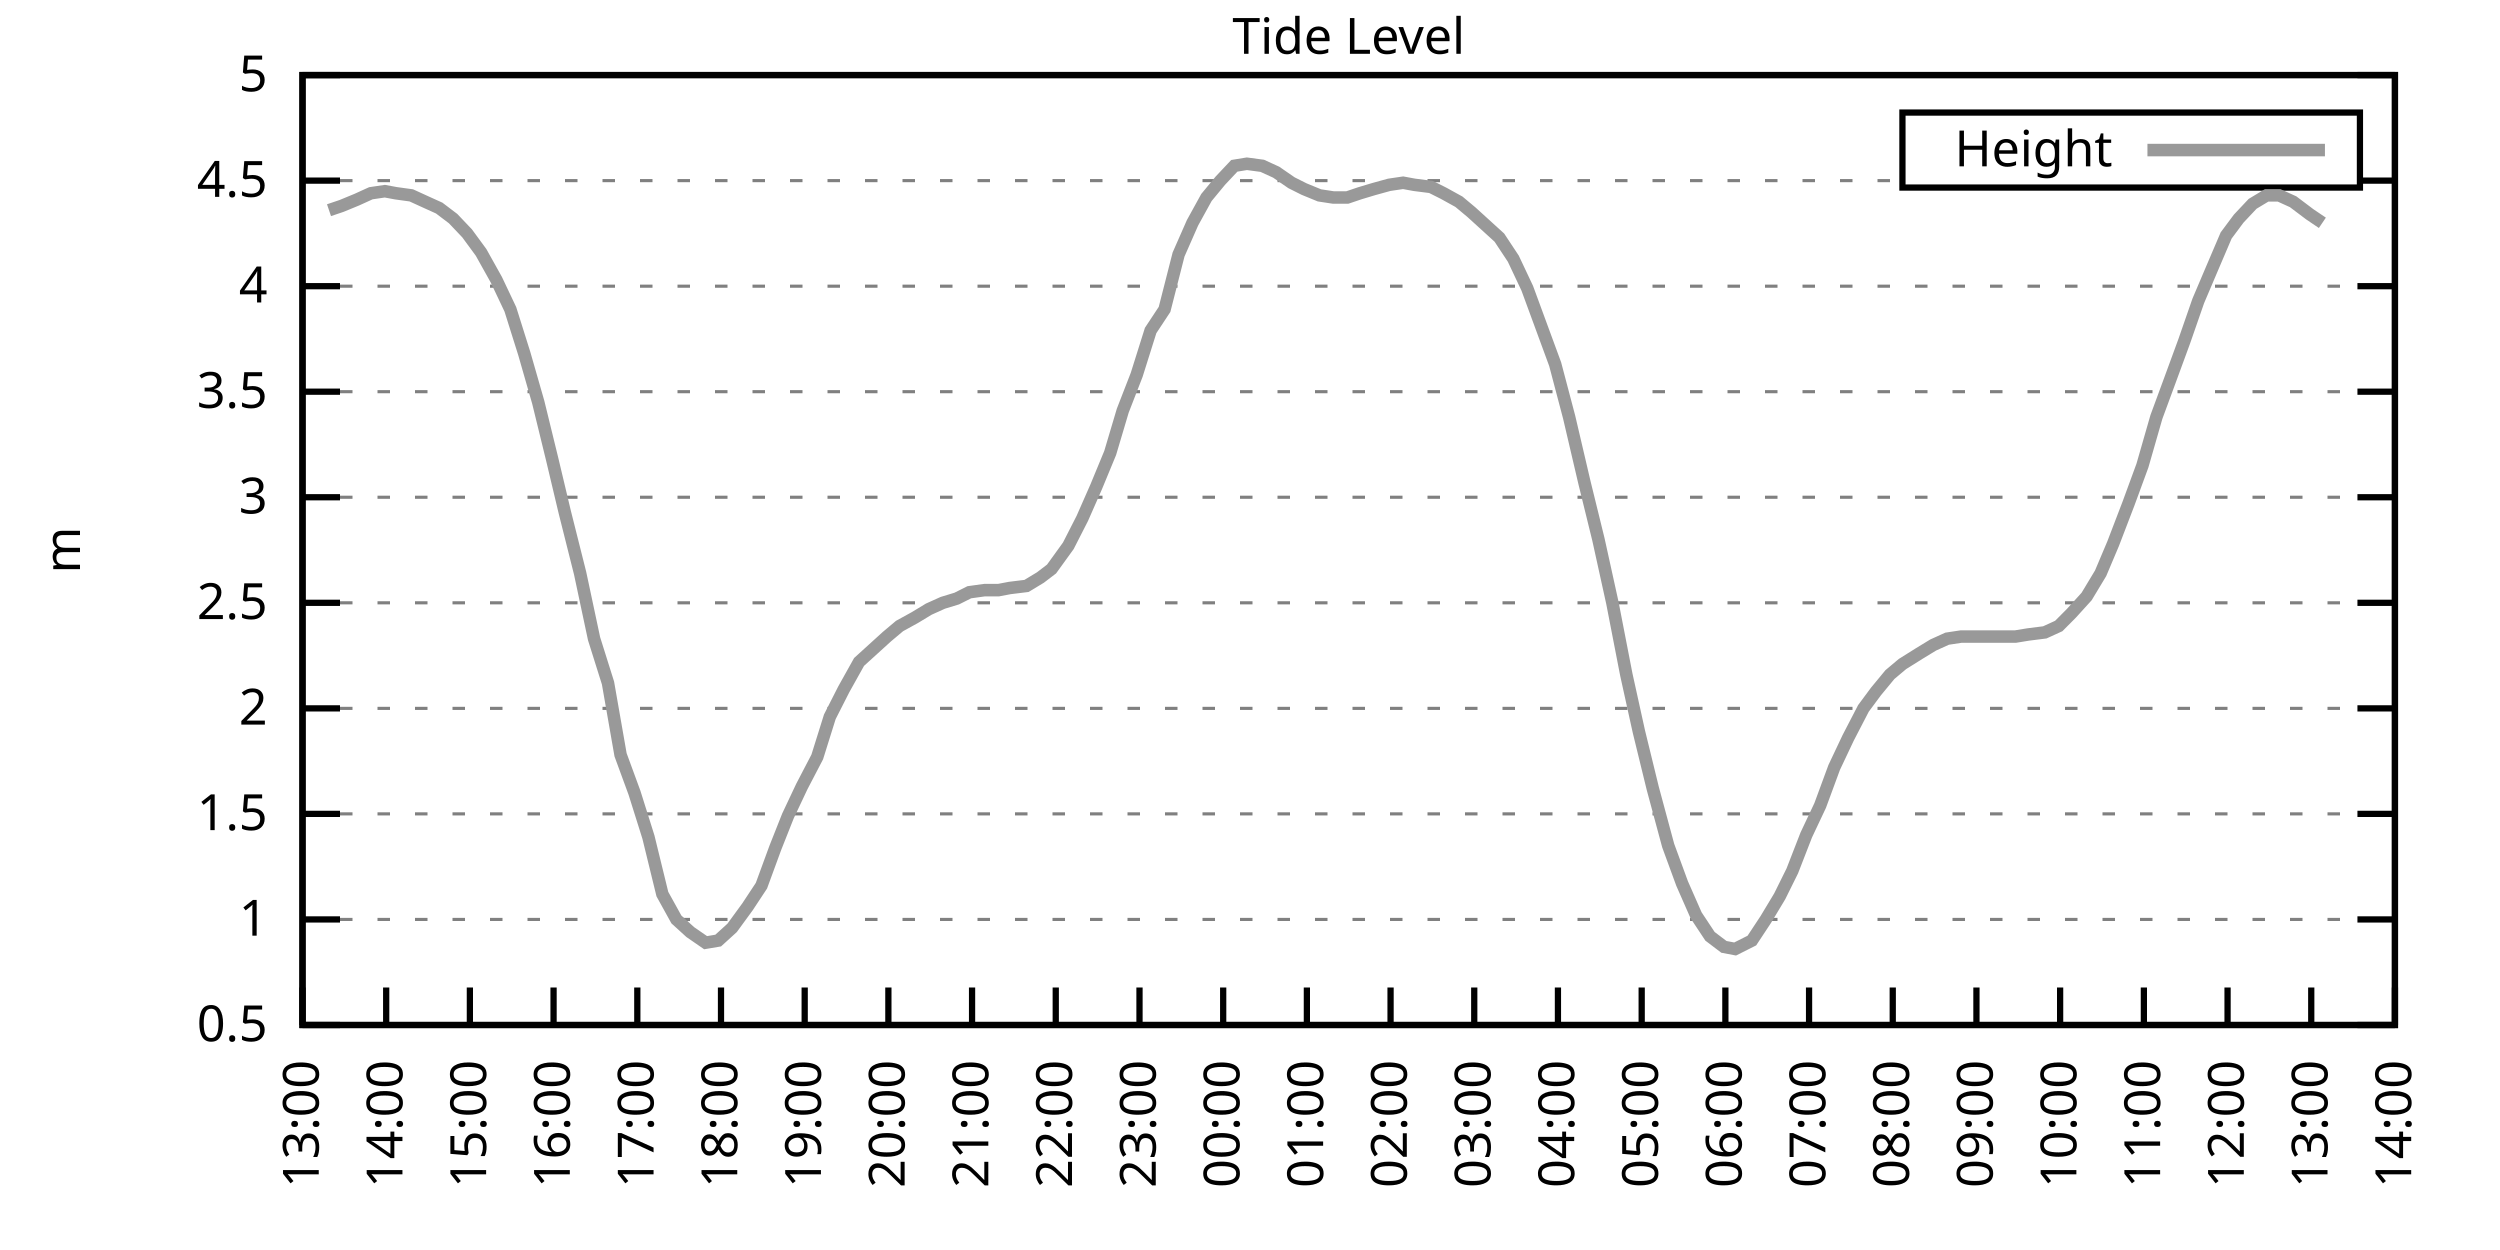
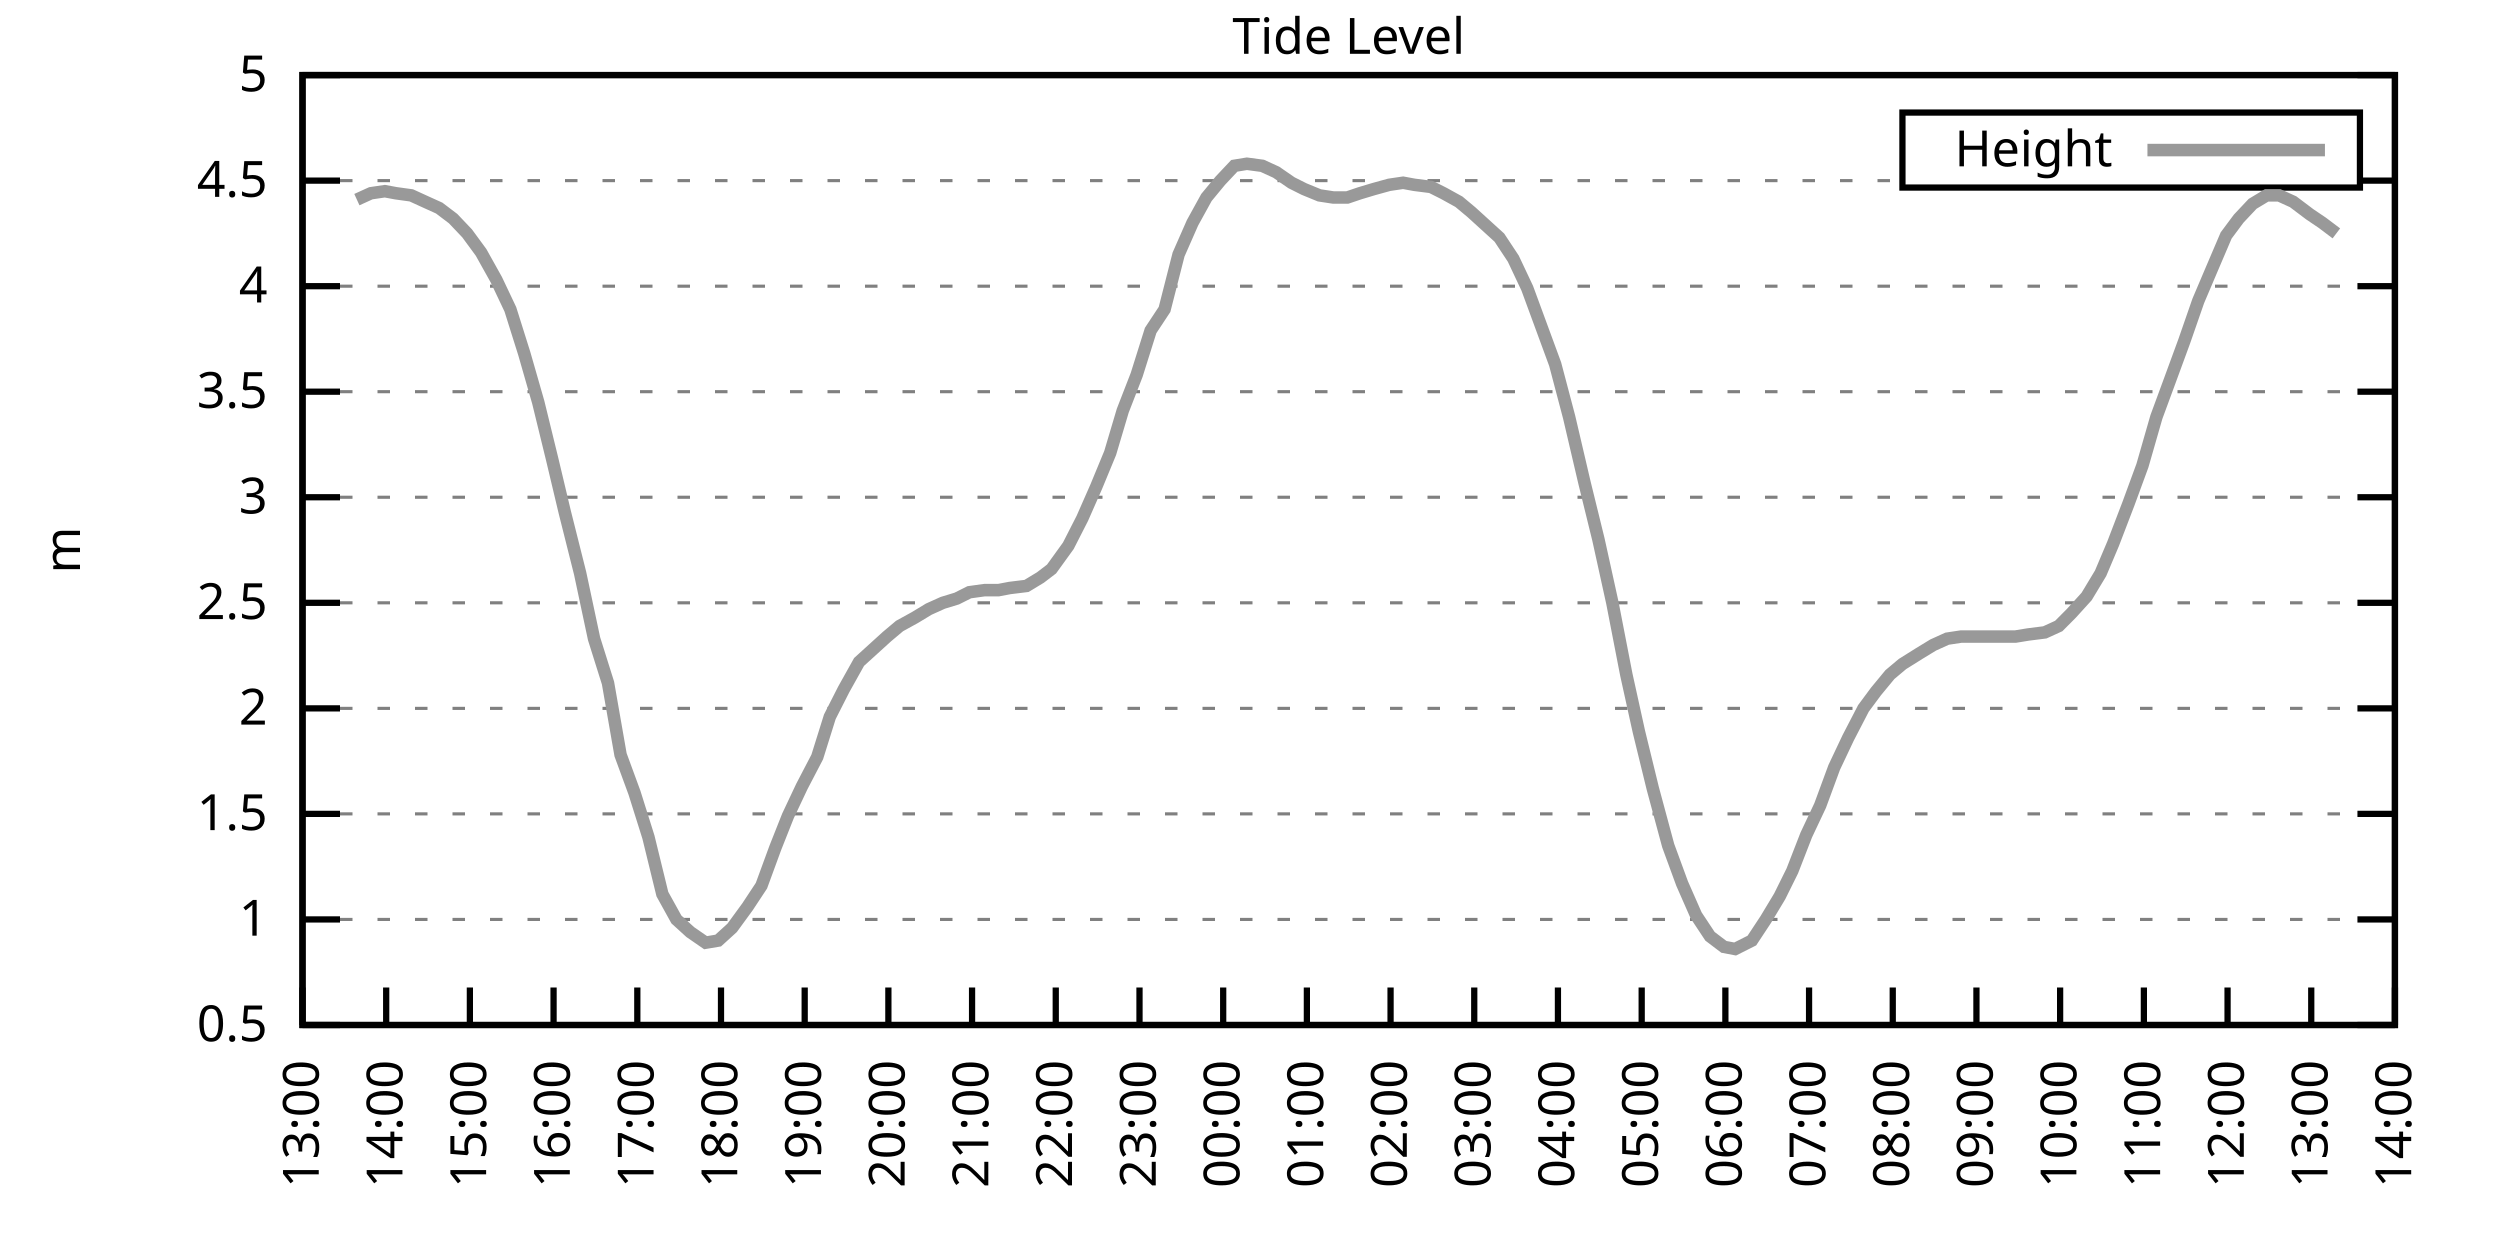
<svg xmlns="http://www.w3.org/2000/svg" xmlns:xlink="http://www.w3.org/1999/xlink" width="400" height="200" viewBox="0 0 400 200">
  <g id="gnuplot_canvas">
    <rect x="0" y="0" width="400" height="200" fill="none" />
    <defs>
      <circle id="gpDot" r="0.5" stroke-width="0.5" stroke="currentColor" />
      <path id="gpPt0" stroke-width="0.333" stroke="currentColor" d="M-1,0 h2 M0,-1 v2" />
      <path id="gpPt1" stroke-width="0.333" stroke="currentColor" d="M-1,-1 L1,1 M1,-1 L-1,1" />
      <path id="gpPt2" stroke-width="0.333" stroke="currentColor" d="M-1,0 L1,0 M0,-1 L0,1 M-1,-1 L1,1 M-1,1 L1,-1" />
      <rect id="gpPt3" stroke-width="0.333" stroke="currentColor" x="-1" y="-1" width="2" height="2" />
      <rect id="gpPt4" stroke-width="0.333" stroke="currentColor" fill="currentColor" x="-1" y="-1" width="2" height="2" />
      <circle id="gpPt5" stroke-width="0.333" stroke="currentColor" cx="0" cy="0" r="1" />
      <use xlink:href="#gpPt5" id="gpPt6" fill="currentColor" stroke="none" />
      <path id="gpPt7" stroke-width="0.333" stroke="currentColor" d="M0,-1.33 L-1.33,0.67 L1.33,0.67 z" />
      <use xlink:href="#gpPt7" id="gpPt8" fill="currentColor" stroke="none" />
      <use xlink:href="#gpPt7" id="gpPt9" stroke="currentColor" transform="rotate(180)" />
      <use xlink:href="#gpPt9" id="gpPt10" fill="currentColor" stroke="none" />
      <use xlink:href="#gpPt3" id="gpPt11" stroke="currentColor" transform="rotate(45)" />
      <use xlink:href="#gpPt11" id="gpPt12" fill="currentColor" stroke="none" />
      <path id="gpPt13" stroke-width="0.333" stroke="currentColor" d="M0,1.330 L1.265,0.411 L0.782,-1.067 L-0.782,-1.076 L-1.265,0.411 z" />
      <use xlink:href="#gpPt13" id="gpPt14" fill="currentColor" stroke="none" />
      <filter id="textbox" filterUnits="objectBoundingBox" x="0" y="0" height="1" width="1">
        <feFlood flood-color="white" flood-opacity="1" result="bgnd" />
        <feComposite in="SourceGraphic" in2="bgnd" operator="atop" />
      </filter>
      <filter id="greybox" filterUnits="objectBoundingBox" x="0" y="0" height="1" width="1">
        <feFlood flood-color="lightgrey" flood-opacity="1" result="grey" />
        <feComposite in="SourceGraphic" in2="grey" operator="atop" />
      </filter>
    </defs>
    <g fill="none" color="white" stroke="currentColor" stroke-width="1.00" stroke-linecap="butt" stroke-linejoin="miter">
</g>
    <g fill="none" color="black" stroke="currentColor" stroke-width="1.00" stroke-linecap="butt" stroke-linejoin="miter">
      <g stroke="none" shape-rendering="crispEdges">
        <polygon fill="rgb(255, 255, 255)" points="48.40,164.00 383.18,164.00 383.18,12.02 48.40,12.02 " />
      </g>
    </g>
    <g fill="none" color="black" stroke="currentColor" stroke-width="1.00" stroke-linecap="butt" stroke-linejoin="miter">
</g>
    <g fill="none" color="black" stroke="black" stroke-width="0.50" stroke-linecap="butt" stroke-linejoin="miter">
</g>
    <g fill="none" color="gray" stroke="currentColor" stroke-width="0.50" stroke-linecap="butt" stroke-linejoin="miter">
      <path stroke="gray" stroke-dasharray="2,4" class="gridline" d="M48.40,164.00 L383.19,164.00  " />
    </g>
    <g fill="none" color="gray" stroke="gray" stroke-width="1.00" stroke-linecap="butt" stroke-linejoin="miter">
</g>
    <g fill="none" color="black" stroke="currentColor" stroke-width="1.00" stroke-linecap="butt" stroke-linejoin="miter">
      <path stroke="black" d="M48.40,164.00 L54.40,164.00 M383.19,164.00 L377.19,164.00  " />
      <g transform="translate(42.80,166.60)" stroke="none" fill="black" font-family="Sans" font-size="8.00" text-anchor="end">
        <text>
          <tspan font-family="Sans"> 0.5</tspan>
        </text>
      </g>
    </g>
    <g fill="none" color="black" stroke="currentColor" stroke-width="1.00" stroke-linecap="butt" stroke-linejoin="miter">
</g>
    <g fill="none" color="black" stroke="black" stroke-width="0.50" stroke-linecap="butt" stroke-linejoin="miter">
</g>
    <g fill="none" color="gray" stroke="currentColor" stroke-width="0.50" stroke-linecap="butt" stroke-linejoin="miter">
      <path stroke="gray" stroke-dasharray="2,4" class="gridline" d="M48.40,147.11 L383.19,147.11  " />
    </g>
    <g fill="none" color="gray" stroke="gray" stroke-width="1.00" stroke-linecap="butt" stroke-linejoin="miter">
</g>
    <g fill="none" color="black" stroke="currentColor" stroke-width="1.00" stroke-linecap="butt" stroke-linejoin="miter">
      <path stroke="black" d="M48.40,147.11 L54.40,147.11 M383.19,147.11 L377.19,147.11  " />
      <g transform="translate(42.80,149.71)" stroke="none" fill="black" font-family="Sans" font-size="8.00" text-anchor="end">
        <text>
          <tspan font-family="Sans"> 1</tspan>
        </text>
      </g>
    </g>
    <g fill="none" color="black" stroke="currentColor" stroke-width="1.00" stroke-linecap="butt" stroke-linejoin="miter">
</g>
    <g fill="none" color="black" stroke="black" stroke-width="0.50" stroke-linecap="butt" stroke-linejoin="miter">
</g>
    <g fill="none" color="gray" stroke="currentColor" stroke-width="0.50" stroke-linecap="butt" stroke-linejoin="miter">
      <path stroke="gray" stroke-dasharray="2,4" class="gridline" d="M48.40,130.22 L383.19,130.22  " />
    </g>
    <g fill="none" color="gray" stroke="gray" stroke-width="1.00" stroke-linecap="butt" stroke-linejoin="miter">
</g>
    <g fill="none" color="black" stroke="currentColor" stroke-width="1.00" stroke-linecap="butt" stroke-linejoin="miter">
      <path stroke="black" d="M48.40,130.22 L54.40,130.22 M383.19,130.22 L377.19,130.22  " />
      <g transform="translate(42.80,132.82)" stroke="none" fill="black" font-family="Sans" font-size="8.00" text-anchor="end">
        <text>
          <tspan font-family="Sans"> 1.5</tspan>
        </text>
      </g>
    </g>
    <g fill="none" color="black" stroke="currentColor" stroke-width="1.00" stroke-linecap="butt" stroke-linejoin="miter">
</g>
    <g fill="none" color="black" stroke="black" stroke-width="0.50" stroke-linecap="butt" stroke-linejoin="miter">
</g>
    <g fill="none" color="gray" stroke="currentColor" stroke-width="0.50" stroke-linecap="butt" stroke-linejoin="miter">
      <path stroke="gray" stroke-dasharray="2,4" class="gridline" d="M48.40,113.34 L383.19,113.34  " />
    </g>
    <g fill="none" color="gray" stroke="gray" stroke-width="1.00" stroke-linecap="butt" stroke-linejoin="miter">
</g>
    <g fill="none" color="black" stroke="currentColor" stroke-width="1.00" stroke-linecap="butt" stroke-linejoin="miter">
      <path stroke="black" d="M48.40,113.34 L54.40,113.34 M383.19,113.34 L377.19,113.34  " />
      <g transform="translate(42.80,115.94)" stroke="none" fill="black" font-family="Sans" font-size="8.00" text-anchor="end">
        <text>
          <tspan font-family="Sans"> 2</tspan>
        </text>
      </g>
    </g>
    <g fill="none" color="black" stroke="currentColor" stroke-width="1.00" stroke-linecap="butt" stroke-linejoin="miter">
</g>
    <g fill="none" color="black" stroke="black" stroke-width="0.50" stroke-linecap="butt" stroke-linejoin="miter">
</g>
    <g fill="none" color="gray" stroke="currentColor" stroke-width="0.50" stroke-linecap="butt" stroke-linejoin="miter">
      <path stroke="gray" stroke-dasharray="2,4" class="gridline" d="M48.40,96.45 L383.19,96.45  " />
    </g>
    <g fill="none" color="gray" stroke="gray" stroke-width="1.00" stroke-linecap="butt" stroke-linejoin="miter">
</g>
    <g fill="none" color="black" stroke="currentColor" stroke-width="1.00" stroke-linecap="butt" stroke-linejoin="miter">
      <path stroke="black" d="M48.40,96.45 L54.40,96.45 M383.19,96.45 L377.19,96.45  " />
      <g transform="translate(42.80,99.05)" stroke="none" fill="black" font-family="Sans" font-size="8.00" text-anchor="end">
        <text>
          <tspan font-family="Sans"> 2.5</tspan>
        </text>
      </g>
    </g>
    <g fill="none" color="black" stroke="currentColor" stroke-width="1.00" stroke-linecap="butt" stroke-linejoin="miter">
</g>
    <g fill="none" color="black" stroke="black" stroke-width="0.50" stroke-linecap="butt" stroke-linejoin="miter">
</g>
    <g fill="none" color="gray" stroke="currentColor" stroke-width="0.50" stroke-linecap="butt" stroke-linejoin="miter">
      <path stroke="gray" stroke-dasharray="2,4" class="gridline" d="M48.40,79.56 L383.19,79.56  " />
    </g>
    <g fill="none" color="gray" stroke="gray" stroke-width="1.00" stroke-linecap="butt" stroke-linejoin="miter">
</g>
    <g fill="none" color="black" stroke="currentColor" stroke-width="1.00" stroke-linecap="butt" stroke-linejoin="miter">
      <path stroke="black" d="M48.40,79.56 L54.40,79.56 M383.19,79.56 L377.19,79.56  " />
      <g transform="translate(42.80,82.16)" stroke="none" fill="black" font-family="Sans" font-size="8.00" text-anchor="end">
        <text>
          <tspan font-family="Sans"> 3</tspan>
        </text>
      </g>
    </g>
    <g fill="none" color="black" stroke="currentColor" stroke-width="1.00" stroke-linecap="butt" stroke-linejoin="miter">
</g>
    <g fill="none" color="black" stroke="black" stroke-width="0.50" stroke-linecap="butt" stroke-linejoin="miter">
</g>
    <g fill="none" color="gray" stroke="currentColor" stroke-width="0.50" stroke-linecap="butt" stroke-linejoin="miter">
      <path stroke="gray" stroke-dasharray="2,4" class="gridline" d="M48.40,62.67 L383.19,62.67  " />
    </g>
    <g fill="none" color="gray" stroke="gray" stroke-width="1.00" stroke-linecap="butt" stroke-linejoin="miter">
</g>
    <g fill="none" color="black" stroke="currentColor" stroke-width="1.00" stroke-linecap="butt" stroke-linejoin="miter">
      <path stroke="black" d="M48.40,62.67 L54.40,62.67 M383.19,62.67 L377.19,62.67  " />
      <g transform="translate(42.80,65.27)" stroke="none" fill="black" font-family="Sans" font-size="8.00" text-anchor="end">
        <text>
          <tspan font-family="Sans"> 3.5</tspan>
        </text>
      </g>
    </g>
    <g fill="none" color="black" stroke="currentColor" stroke-width="1.00" stroke-linecap="butt" stroke-linejoin="miter">
</g>
    <g fill="none" color="black" stroke="black" stroke-width="0.50" stroke-linecap="butt" stroke-linejoin="miter">
</g>
    <g fill="none" color="gray" stroke="currentColor" stroke-width="0.50" stroke-linecap="butt" stroke-linejoin="miter">
      <path stroke="gray" stroke-dasharray="2,4" class="gridline" d="M48.40,45.79 L383.19,45.79  " />
    </g>
    <g fill="none" color="gray" stroke="gray" stroke-width="1.00" stroke-linecap="butt" stroke-linejoin="miter">
</g>
    <g fill="none" color="black" stroke="currentColor" stroke-width="1.00" stroke-linecap="butt" stroke-linejoin="miter">
      <path stroke="black" d="M48.40,45.79 L54.40,45.79 M383.19,45.79 L377.19,45.79  " />
      <g transform="translate(42.80,48.39)" stroke="none" fill="black" font-family="Sans" font-size="8.00" text-anchor="end">
        <text>
          <tspan font-family="Sans"> 4</tspan>
        </text>
      </g>
    </g>
    <g fill="none" color="black" stroke="currentColor" stroke-width="1.00" stroke-linecap="butt" stroke-linejoin="miter">
</g>
    <g fill="none" color="black" stroke="black" stroke-width="0.50" stroke-linecap="butt" stroke-linejoin="miter">
</g>
    <g fill="none" color="gray" stroke="currentColor" stroke-width="0.50" stroke-linecap="butt" stroke-linejoin="miter">
      <path stroke="gray" stroke-dasharray="2,4" class="gridline" d="M48.40,28.90 L304.39,28.90 M377.59,28.90 L383.19,28.90  " />
    </g>
    <g fill="none" color="gray" stroke="gray" stroke-width="1.00" stroke-linecap="butt" stroke-linejoin="miter">
</g>
    <g fill="none" color="black" stroke="currentColor" stroke-width="1.00" stroke-linecap="butt" stroke-linejoin="miter">
      <path stroke="black" d="M48.40,28.90 L54.40,28.90 M383.19,28.90 L377.19,28.90  " />
      <g transform="translate(42.80,31.50)" stroke="none" fill="black" font-family="Sans" font-size="8.00" text-anchor="end">
        <text>
          <tspan font-family="Sans"> 4.5</tspan>
        </text>
      </g>
    </g>
    <g fill="none" color="black" stroke="currentColor" stroke-width="1.00" stroke-linecap="butt" stroke-linejoin="miter">
</g>
    <g fill="none" color="black" stroke="black" stroke-width="0.50" stroke-linecap="butt" stroke-linejoin="miter">
</g>
    <g fill="none" color="gray" stroke="currentColor" stroke-width="0.50" stroke-linecap="butt" stroke-linejoin="miter">
      <path stroke="gray" stroke-dasharray="2,4" class="gridline" d="M48.40,12.01 L383.19,12.01  " />
    </g>
    <g fill="none" color="gray" stroke="gray" stroke-width="1.00" stroke-linecap="butt" stroke-linejoin="miter">
</g>
    <g fill="none" color="black" stroke="currentColor" stroke-width="1.00" stroke-linecap="butt" stroke-linejoin="miter">
      <path stroke="black" d="M48.40,12.01 L54.40,12.01 M383.19,12.01 L377.19,12.01  " />
      <g transform="translate(42.80,14.61)" stroke="none" fill="black" font-family="Sans" font-size="8.00" text-anchor="end">
        <text>
          <tspan font-family="Sans"> 5</tspan>
        </text>
      </g>
    </g>
    <g fill="none" color="black" stroke="currentColor" stroke-width="1.00" stroke-linecap="butt" stroke-linejoin="miter">
      <path stroke="black" d="M48.40,164.00 L48.40,158.00  " />
      <g transform="translate(51.00,169.60) rotate(270.00)" stroke="none" fill="black" font-family="Sans" font-size="8.00" text-anchor="end">
        <text>
          <tspan font-family="Sans">13:00</tspan>
        </text>
      </g>
    </g>
    <g fill="none" color="black" stroke="currentColor" stroke-width="1.00" stroke-linecap="butt" stroke-linejoin="miter">
      <path stroke="black" d="M61.79,164.00 L61.79,158.00  " />
      <g transform="translate(64.39,169.60) rotate(270.00)" stroke="none" fill="black" font-family="Sans" font-size="8.00" text-anchor="end">
        <text>
          <tspan font-family="Sans">14:00</tspan>
        </text>
      </g>
    </g>
    <g fill="none" color="black" stroke="currentColor" stroke-width="1.00" stroke-linecap="butt" stroke-linejoin="miter">
      <path stroke="black" d="M75.18,164.00 L75.18,158.00  " />
      <g transform="translate(77.78,169.60) rotate(270.00)" stroke="none" fill="black" font-family="Sans" font-size="8.00" text-anchor="end">
        <text>
          <tspan font-family="Sans">15:00</tspan>
        </text>
      </g>
    </g>
    <g fill="none" color="black" stroke="currentColor" stroke-width="1.00" stroke-linecap="butt" stroke-linejoin="miter">
      <path stroke="black" d="M88.57,164.00 L88.57,158.00  " />
      <g transform="translate(91.17,169.60) rotate(270.00)" stroke="none" fill="black" font-family="Sans" font-size="8.00" text-anchor="end">
        <text>
          <tspan font-family="Sans">16:00</tspan>
        </text>
      </g>
    </g>
    <g fill="none" color="black" stroke="currentColor" stroke-width="1.00" stroke-linecap="butt" stroke-linejoin="miter">
      <path stroke="black" d="M101.97,164.00 L101.97,158.00  " />
      <g transform="translate(104.57,169.60) rotate(270.00)" stroke="none" fill="black" font-family="Sans" font-size="8.00" text-anchor="end">
        <text>
          <tspan font-family="Sans">17:00</tspan>
        </text>
      </g>
    </g>
    <g fill="none" color="black" stroke="currentColor" stroke-width="1.00" stroke-linecap="butt" stroke-linejoin="miter">
      <path stroke="black" d="M115.36,164.00 L115.36,158.00  " />
      <g transform="translate(117.96,169.60) rotate(270.00)" stroke="none" fill="black" font-family="Sans" font-size="8.00" text-anchor="end">
        <text>
          <tspan font-family="Sans">18:00</tspan>
        </text>
      </g>
    </g>
    <g fill="none" color="black" stroke="currentColor" stroke-width="1.00" stroke-linecap="butt" stroke-linejoin="miter">
      <path stroke="black" d="M128.75,164.00 L128.75,158.00  " />
      <g transform="translate(131.35,169.60) rotate(270.00)" stroke="none" fill="black" font-family="Sans" font-size="8.00" text-anchor="end">
        <text>
          <tspan font-family="Sans">19:00</tspan>
        </text>
      </g>
    </g>
    <g fill="none" color="black" stroke="currentColor" stroke-width="1.00" stroke-linecap="butt" stroke-linejoin="miter">
      <path stroke="black" d="M142.14,164.00 L142.14,158.00  " />
      <g transform="translate(144.74,169.60) rotate(270.00)" stroke="none" fill="black" font-family="Sans" font-size="8.00" text-anchor="end">
        <text>
          <tspan font-family="Sans">20:00</tspan>
        </text>
      </g>
    </g>
    <g fill="none" color="black" stroke="currentColor" stroke-width="1.00" stroke-linecap="butt" stroke-linejoin="miter">
      <path stroke="black" d="M155.53,164.00 L155.53,158.00  " />
      <g transform="translate(158.13,169.60) rotate(270.00)" stroke="none" fill="black" font-family="Sans" font-size="8.00" text-anchor="end">
        <text>
          <tspan font-family="Sans">21:00</tspan>
        </text>
      </g>
    </g>
    <g fill="none" color="black" stroke="currentColor" stroke-width="1.00" stroke-linecap="butt" stroke-linejoin="miter">
      <path stroke="black" d="M168.92,164.00 L168.92,158.00  " />
      <g transform="translate(171.52,169.60) rotate(270.00)" stroke="none" fill="black" font-family="Sans" font-size="8.00" text-anchor="end">
        <text>
          <tspan font-family="Sans">22:00</tspan>
        </text>
      </g>
    </g>
    <g fill="none" color="black" stroke="currentColor" stroke-width="1.00" stroke-linecap="butt" stroke-linejoin="miter">
      <path stroke="black" d="M182.32,164.00 L182.32,158.00  " />
      <g transform="translate(184.92,169.60) rotate(270.00)" stroke="none" fill="black" font-family="Sans" font-size="8.00" text-anchor="end">
        <text>
          <tspan font-family="Sans">23:00</tspan>
        </text>
      </g>
    </g>
    <g fill="none" color="black" stroke="currentColor" stroke-width="1.00" stroke-linecap="butt" stroke-linejoin="miter">
      <path stroke="black" d="M195.71,164.00 L195.71,158.00  " />
      <g transform="translate(198.31,169.60) rotate(270.00)" stroke="none" fill="black" font-family="Sans" font-size="8.00" text-anchor="end">
        <text>
          <tspan font-family="Sans">00:00</tspan>
        </text>
      </g>
    </g>
    <g fill="none" color="black" stroke="currentColor" stroke-width="1.00" stroke-linecap="butt" stroke-linejoin="miter">
      <path stroke="black" d="M209.10,164.00 L209.10,158.00  " />
      <g transform="translate(211.70,169.60) rotate(270.00)" stroke="none" fill="black" font-family="Sans" font-size="8.00" text-anchor="end">
        <text>
          <tspan font-family="Sans">01:00</tspan>
        </text>
      </g>
    </g>
    <g fill="none" color="black" stroke="currentColor" stroke-width="1.00" stroke-linecap="butt" stroke-linejoin="miter">
      <path stroke="black" d="M222.49,164.00 L222.49,158.00  " />
      <g transform="translate(225.09,169.60) rotate(270.00)" stroke="none" fill="black" font-family="Sans" font-size="8.00" text-anchor="end">
        <text>
          <tspan font-family="Sans">02:00</tspan>
        </text>
      </g>
    </g>
    <g fill="none" color="black" stroke="currentColor" stroke-width="1.00" stroke-linecap="butt" stroke-linejoin="miter">
      <path stroke="black" d="M235.88,164.00 L235.88,158.00  " />
      <g transform="translate(238.48,169.60) rotate(270.00)" stroke="none" fill="black" font-family="Sans" font-size="8.00" text-anchor="end">
        <text>
          <tspan font-family="Sans">03:00</tspan>
        </text>
      </g>
    </g>
    <g fill="none" color="black" stroke="currentColor" stroke-width="1.00" stroke-linecap="butt" stroke-linejoin="miter">
      <path stroke="black" d="M249.27,164.00 L249.27,158.00  " />
      <g transform="translate(251.87,169.60) rotate(270.00)" stroke="none" fill="black" font-family="Sans" font-size="8.00" text-anchor="end">
        <text>
          <tspan font-family="Sans">04:00</tspan>
        </text>
      </g>
    </g>
    <g fill="none" color="black" stroke="currentColor" stroke-width="1.00" stroke-linecap="butt" stroke-linejoin="miter">
      <path stroke="black" d="M262.67,164.00 L262.67,158.00  " />
      <g transform="translate(265.27,169.60) rotate(270.00)" stroke="none" fill="black" font-family="Sans" font-size="8.00" text-anchor="end">
        <text>
          <tspan font-family="Sans">05:00</tspan>
        </text>
      </g>
    </g>
    <g fill="none" color="black" stroke="currentColor" stroke-width="1.00" stroke-linecap="butt" stroke-linejoin="miter">
      <path stroke="black" d="M276.06,164.00 L276.06,158.00  " />
      <g transform="translate(278.66,169.60) rotate(270.00)" stroke="none" fill="black" font-family="Sans" font-size="8.00" text-anchor="end">
        <text>
          <tspan font-family="Sans">06:00</tspan>
        </text>
      </g>
    </g>
    <g fill="none" color="black" stroke="currentColor" stroke-width="1.00" stroke-linecap="butt" stroke-linejoin="miter">
      <path stroke="black" d="M289.45,164.00 L289.45,158.00  " />
      <g transform="translate(292.05,169.60) rotate(270.00)" stroke="none" fill="black" font-family="Sans" font-size="8.00" text-anchor="end">
        <text>
          <tspan font-family="Sans">07:00</tspan>
        </text>
      </g>
    </g>
    <g fill="none" color="black" stroke="currentColor" stroke-width="1.00" stroke-linecap="butt" stroke-linejoin="miter">
      <path stroke="black" d="M302.84,164.00 L302.84,158.00  " />
      <g transform="translate(305.44,169.60) rotate(270.00)" stroke="none" fill="black" font-family="Sans" font-size="8.00" text-anchor="end">
        <text>
          <tspan font-family="Sans">08:00</tspan>
        </text>
      </g>
    </g>
    <g fill="none" color="black" stroke="currentColor" stroke-width="1.00" stroke-linecap="butt" stroke-linejoin="miter">
      <path stroke="black" d="M316.23,164.00 L316.23,158.00  " />
      <g transform="translate(318.83,169.60) rotate(270.00)" stroke="none" fill="black" font-family="Sans" font-size="8.00" text-anchor="end">
        <text>
          <tspan font-family="Sans">09:00</tspan>
        </text>
      </g>
    </g>
    <g fill="none" color="black" stroke="currentColor" stroke-width="1.00" stroke-linecap="butt" stroke-linejoin="miter">
      <path stroke="black" d="M329.62,164.00 L329.62,158.00  " />
      <g transform="translate(332.22,169.60) rotate(270.00)" stroke="none" fill="black" font-family="Sans" font-size="8.00" text-anchor="end">
        <text>
          <tspan font-family="Sans">10:00</tspan>
        </text>
      </g>
    </g>
    <g fill="none" color="black" stroke="currentColor" stroke-width="1.00" stroke-linecap="butt" stroke-linejoin="miter">
      <path stroke="black" d="M343.02,164.00 L343.02,158.00  " />
      <g transform="translate(345.62,169.60) rotate(270.00)" stroke="none" fill="black" font-family="Sans" font-size="8.00" text-anchor="end">
        <text>
          <tspan font-family="Sans">11:00</tspan>
        </text>
      </g>
    </g>
    <g fill="none" color="black" stroke="currentColor" stroke-width="1.00" stroke-linecap="butt" stroke-linejoin="miter">
      <path stroke="black" d="M356.41,164.00 L356.41,158.00  " />
      <g transform="translate(359.01,169.60) rotate(270.00)" stroke="none" fill="black" font-family="Sans" font-size="8.00" text-anchor="end">
        <text>
          <tspan font-family="Sans">12:00</tspan>
        </text>
      </g>
    </g>
    <g fill="none" color="black" stroke="currentColor" stroke-width="1.00" stroke-linecap="butt" stroke-linejoin="miter">
      <path stroke="black" d="M369.80,164.00 L369.80,158.00  " />
      <g transform="translate(372.40,169.60) rotate(270.00)" stroke="none" fill="black" font-family="Sans" font-size="8.00" text-anchor="end">
        <text>
          <tspan font-family="Sans">13:00</tspan>
        </text>
      </g>
    </g>
    <g fill="none" color="black" stroke="currentColor" stroke-width="1.00" stroke-linecap="butt" stroke-linejoin="miter">
      <path stroke="black" d="M383.19,164.00 L383.19,158.00  " />
      <g transform="translate(385.79,169.60) rotate(270.00)" stroke="none" fill="black" font-family="Sans" font-size="8.00" text-anchor="end">
        <text>
          <tspan font-family="Sans">14:00</tspan>
        </text>
      </g>
    </g>
    <g fill="none" color="black" stroke="currentColor" stroke-width="1.00" stroke-linecap="butt" stroke-linejoin="miter">
</g>
    <g fill="none" color="black" stroke="currentColor" stroke-width="1.00" stroke-linecap="butt" stroke-linejoin="miter">
      <path stroke="black" d="M48.40,12.01 L48.40,164.00 L383.19,164.00 L383.19,12.01 L48.40,12.01 Z  " />
    </g>
    <g fill="none" color="black" stroke="currentColor" stroke-width="1.00" stroke-linecap="butt" stroke-linejoin="miter">
</g>
    <g fill="none" color="black" stroke="currentColor" stroke-width="1.00" stroke-linecap="butt" stroke-linejoin="miter">
      <path stroke="black" d="M304.39,30.01 L304.39,18.01 L377.59,18.01 L377.59,30.01 L304.39,30.01 Z  " />
    </g>
    <g id="Tide_level_plot_1">
      <g fill="none" color="white" stroke="black" stroke-width="2.00" stroke-linecap="butt" stroke-linejoin="miter">
</g>
      <g fill="none" color="black" stroke="currentColor" stroke-width="2.00" stroke-linecap="butt" stroke-linejoin="miter">
        <g transform="translate(337.99,26.61)" stroke="none" fill="black" font-family="Sans" font-size="8.00" text-anchor="end">
          <text>
            <tspan font-family="Sans">Height</tspan>
          </text>
        </g>
      </g>
      <g fill="none" color="black" stroke="currentColor" stroke-width="2.00" stroke-linecap="butt" stroke-linejoin="miter">
-         <path stroke="rgb(153, 153, 153)" d="M343.59,24.01 L371.99,24.01 M52.64,33.63 L54.65,32.95 L57.10,31.94 L59.34,30.92 L61.57,30.59 L63.35,30.92   L65.81,31.26 L68.04,32.28 L70.27,33.29 L72.50,34.98 L74.74,37.34 L76.97,40.38 L79.42,44.77 L81.66,49.50   L83.89,56.59 L86.12,64.36 L88.35,73.48 L90.36,81.93 L92.82,91.72 L95.05,102.19 L97.28,109.28 L99.29,120.77   L101.52,126.85 L103.75,133.94 L105.98,143.06 L108.22,147.11 L110.45,149.14 L112.90,150.83 L114.91,150.49 L117.14,148.46   L119.60,145.09 L121.83,141.71 L124.06,135.63 L126.07,130.56 L128.30,125.83 L130.76,121.11 L132.77,114.69 L135.00,110.30   L137.45,105.91 L141.92,101.85 L143.93,100.16 L146.38,98.81 L148.61,97.46 L150.85,96.45 L153.08,95.77 L155.09,94.76   L157.54,94.42 L159.77,94.42 L161.56,94.08 L164.24,93.75 L166.47,92.40 L168.25,91.04 L170.93,87.33 L173.17,82.94   L175.40,77.87 L177.63,72.47 L179.64,65.71 L181.87,59.97 L184.10,52.88 L186.33,49.50 L188.57,40.72 L190.80,35.65   L193.03,31.60 L195.26,28.90 L197.49,26.53 L199.50,26.20 L201.96,26.53 L204.19,27.55 L206.64,29.24 L208.65,30.25   L211.11,31.26 L213.34,31.60 L215.57,31.60 L217.58,30.92 L219.81,30.25 L222.27,29.57 L224.50,29.24 L226.29,29.57   L228.96,29.91 L230.97,30.92 L233.43,32.28 L235.44,33.96 L237.67,35.99 L239.90,38.02 L242.13,41.39 L244.36,46.12   L248.83,58.28 L251.06,66.73 L253.51,77.20 L255.75,86.32 L257.98,96.45 L260.21,107.93 L262.22,117.05 L264.45,126.17   L266.91,135.29 L269.14,141.37 L271.37,146.44 L273.60,149.81 L275.83,151.50 L277.62,151.84 L280.30,150.49 L282.53,147.11   L284.76,143.40 L286.77,139.34 L289.00,133.60 L291.23,128.87 L293.47,122.79 L295.70,118.07 L298.15,113.34 L300.16,110.63   L302.39,107.93 L304.40,106.24 L307.08,104.56 L309.31,103.20 L311.54,102.19 L313.78,101.85 L316.01,101.85 L318.02,101.85   L320.25,101.85 L322.48,101.85 L324.49,101.52 L327.17,101.18 L329.40,100.16 L331.41,98.14 L333.86,95.44 L336.10,91.72   L338.10,86.99 L340.56,80.57 L342.79,74.49 L345.02,66.73 L347.26,60.65 L349.49,54.57 L351.72,48.15 L353.73,43.42   L356.18,37.68 L358.19,34.98 L360.42,32.61 L362.66,31.26 L364.66,31.26 L366.90,32.28 L369.58,34.30 L371.58,35.65    " />
+         <path stroke="rgb(153, 153, 153)" d="M343.59,24.01 L371.99,24.01 M57.10,31.94 L59.34,30.92 L61.57,30.59 L63.35,30.92 L65.81,31.26 L68.04,32.28   L70.27,33.29 L72.50,34.98 L74.74,37.34 L76.97,40.38 L79.42,44.77 L81.66,49.50 L83.89,56.59 L86.12,64.36   L88.35,73.48 L90.36,81.93 L92.82,91.72 L95.05,102.19 L97.28,109.28 L99.29,120.77 L101.52,126.85 L103.75,133.94   L105.98,143.06 L108.22,147.11 L110.45,149.14 L112.90,150.83 L114.91,150.49 L117.14,148.46 L119.60,145.09 L121.83,141.71   L124.06,135.63 L126.07,130.56 L128.30,125.83 L130.76,121.11 L132.77,114.69 L135.00,110.30 L137.45,105.91 L141.92,101.85   L143.93,100.16 L146.38,98.81 L148.61,97.46 L150.85,96.45 L153.08,95.77 L155.09,94.76 L157.54,94.42 L159.77,94.42   L161.56,94.08 L164.24,93.75 L166.47,92.40 L168.25,91.04 L170.93,87.33 L173.17,82.94 L175.40,77.87 L177.63,72.47   L179.64,65.71 L181.87,59.97 L184.10,52.88 L186.33,49.50 L188.57,40.72 L190.80,35.65 L193.03,31.60 L195.26,28.90   L197.49,26.53 L199.50,26.20 L201.96,26.53 L204.19,27.55 L206.64,29.24 L208.65,30.25 L211.11,31.26 L213.34,31.60   L215.57,31.60 L217.58,30.92 L219.81,30.25 L222.27,29.57 L224.50,29.24 L226.29,29.57 L228.96,29.91 L230.97,30.92   L233.43,32.28 L235.44,33.96 L237.67,35.99 L239.90,38.02 L242.13,41.39 L244.36,46.12 L248.83,58.28 L251.06,66.73   L253.51,77.20 L255.75,86.32 L257.98,96.45 L260.21,107.93 L262.22,117.05 L264.45,126.17 L266.91,135.29 L269.14,141.37   L271.37,146.44 L273.60,149.81 L275.83,151.50 L277.62,151.84 L280.30,150.49 L282.53,147.11 L284.76,143.40 L286.77,139.34   L289.00,133.60 L291.23,128.87 L293.47,122.79 L295.70,118.07 L298.15,113.34 L300.16,110.63 L302.39,107.93 L304.40,106.24   L307.08,104.56 L309.31,103.20 L311.54,102.19 L313.78,101.85 L316.01,101.85 L318.02,101.85 L320.25,101.85 L322.48,101.85   L324.49,101.52 L327.17,101.18 L329.40,100.16 L331.41,98.14 L333.86,95.44 L336.10,91.72 L338.10,86.99 L340.56,80.57   L342.79,74.49 L345.02,66.73 L347.26,60.65 L349.49,54.57 L351.72,48.15 L353.73,43.42 L356.18,37.68 L358.19,34.98   L360.42,32.61 L362.66,31.26 L364.66,31.26 L366.90,32.28 L369.58,34.30 L371.58,35.65 L373.82,37.34  " />
      </g>
    </g>
    <g fill="none" color="black" stroke="currentColor" stroke-width="2.00" stroke-linecap="butt" stroke-linejoin="miter">
</g>
    <g fill="none" color="black" stroke="black" stroke-width="1.00" stroke-linecap="butt" stroke-linejoin="miter">
</g>
    <g fill="none" color="black" stroke="currentColor" stroke-width="1.00" stroke-linecap="butt" stroke-linejoin="miter">
      <path stroke="black" d="M48.40,12.01 L48.40,164.00 L383.19,164.00 L383.19,12.01 L48.40,12.01 Z  " />
      <g transform="translate(12.80,88.01) rotate(270.00)" stroke="none" fill="black" font-family="Sans" font-size="8.00" text-anchor="middle">
        <text>
          <tspan font-family="Sans">m</tspan>
        </text>
      </g>
    </g>
    <g fill="none" color="black" stroke="currentColor" stroke-width="1.00" stroke-linecap="butt" stroke-linejoin="miter">
</g>
    <g fill="none" color="black" stroke="currentColor" stroke-width="1.00" stroke-linecap="butt" stroke-linejoin="miter">
      <g transform="translate(215.79,8.61)" stroke="none" fill="black" font-family="Sans" font-size="8.00" text-anchor="middle">
        <text>
          <tspan font-family="Sans">Tide Level</tspan>
        </text>
      </g>
    </g>
    <g fill="none" color="black" stroke="currentColor" stroke-width="1.00" stroke-linecap="butt" stroke-linejoin="miter">
</g>
  </g>
</svg>
